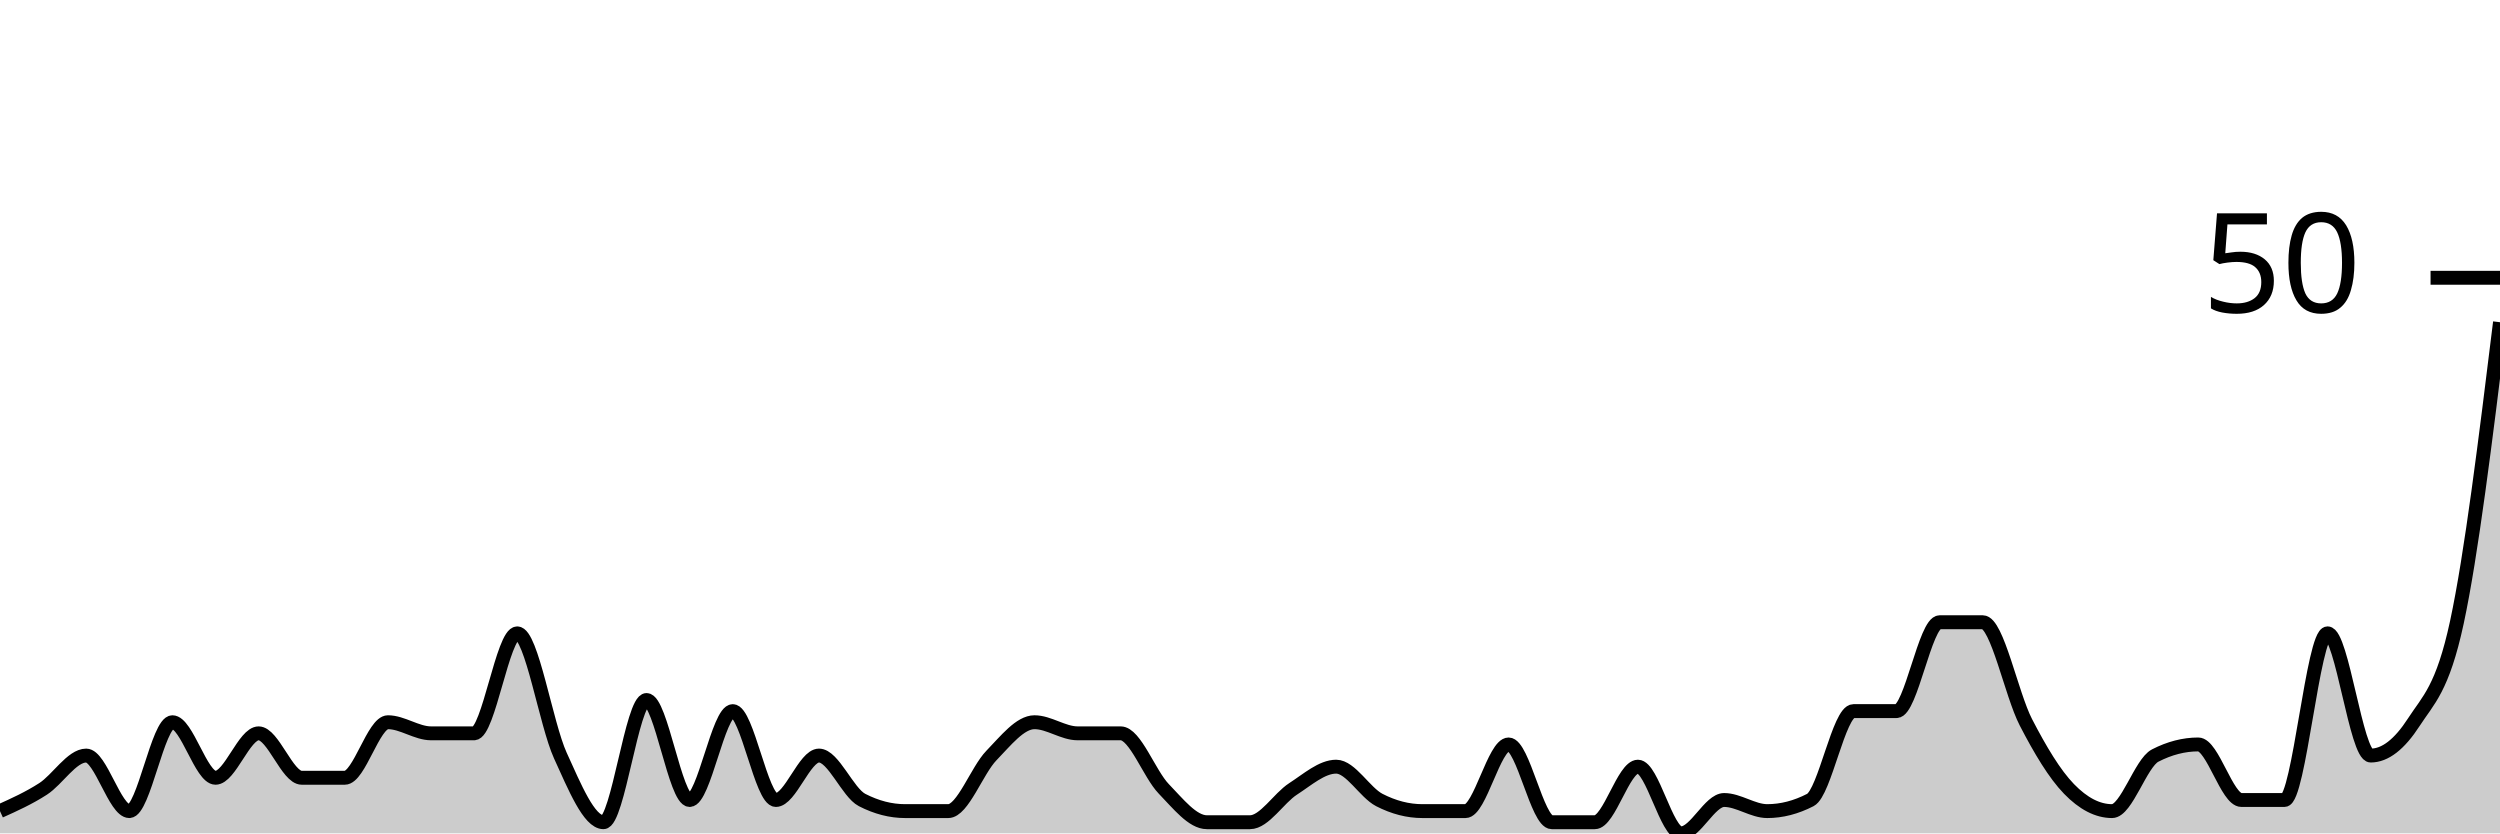
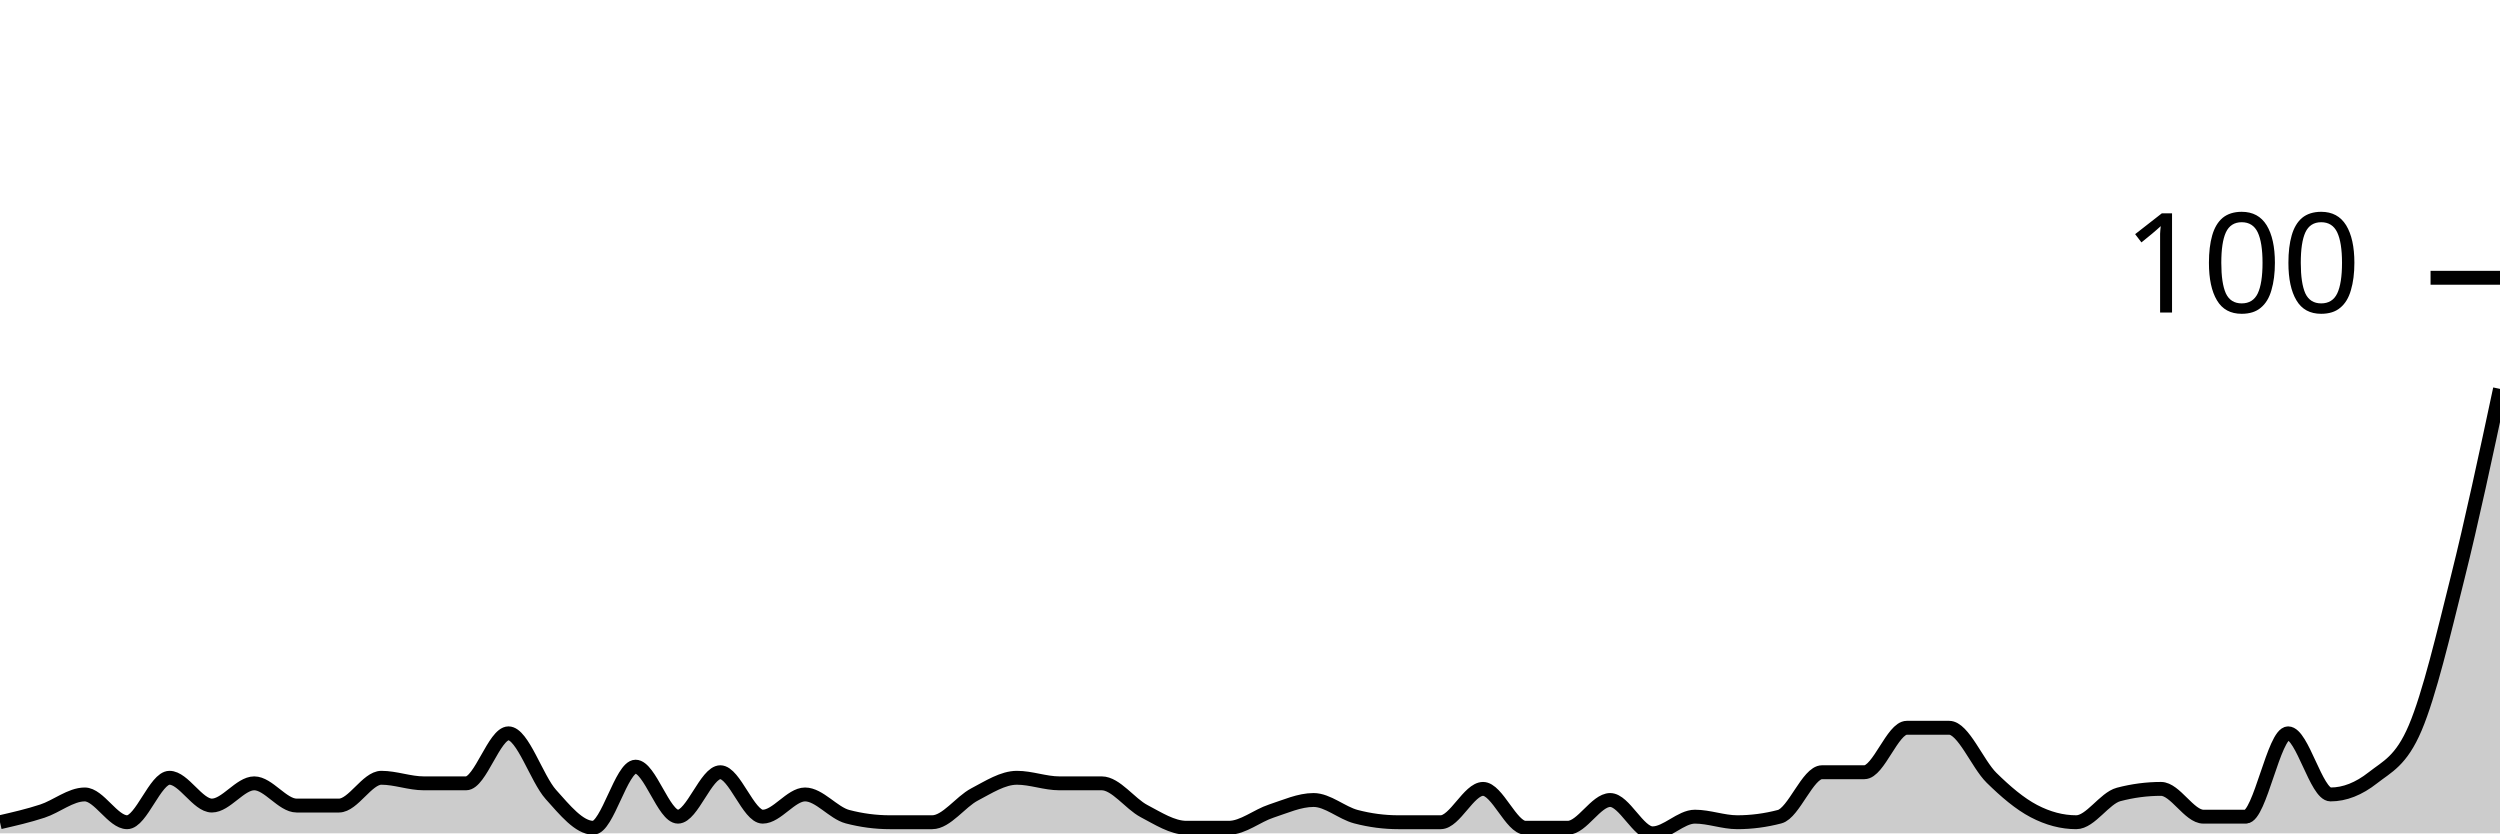
<svg xmlns="http://www.w3.org/2000/svg" viewBox="0 0 180 60">
  <g transform="translate(0,20)">
-     <path class="area" fill="rgba(0, 0, 0, 0.2)" d="M0,38.4C1.034,37.933,2.069,37.467,3.103,36.8C4.138,36.133,5.172,34.4,6.207,34.4C7.241,34.4,8.276,38.4,9.31,38.4C10.345,38.4,11.379,32,12.414,32C13.448,32,14.483,36,15.517,36C16.552,36,17.586,32.8,18.621,32.8C19.655,32.8,20.69,36,21.724,36C22.759,36,23.793,36,24.828,36C25.862,36,26.897,32,27.931,32C28.966,32,30,32.8,31.034,32.8C32.069,32.8,33.103,32.8,34.138,32.8C35.172,32.8,36.207,25.6,37.241,25.6C38.276,25.6,39.31,32.133,40.345,34.4C41.379,36.667,42.414,39.2,43.448,39.2C44.483,39.2,45.517,30.4,46.552,30.4C47.586,30.4,48.621,37.6,49.655,37.6C50.69,37.6,51.724,31.2,52.759,31.2C53.793,31.2,54.828,37.6,55.862,37.6C56.897,37.6,57.931,34.4,58.966,34.4C60,34.4,61.034,37.067,62.069,37.6C63.103,38.133,64.138,38.4,65.172,38.4C66.207,38.4,67.241,38.4,68.276,38.4C69.31,38.4,70.345,35.467,71.379,34.4C72.414,33.333,73.448,32,74.483,32C75.517,32,76.552,32.8,77.586,32.8C78.621,32.8,79.655,32.8,80.69,32.8C81.724,32.8,82.759,35.733,83.793,36.8C84.828,37.867,85.862,39.2,86.897,39.2C87.931,39.2,88.966,39.2,90,39.2C91.034,39.2,92.069,37.467,93.103,36.8C94.138,36.133,95.172,35.2,96.207,35.2C97.241,35.2,98.276,37.067,99.31,37.6C100.345,38.133,101.379,38.4,102.414,38.4C103.448,38.4,104.483,38.4,105.517,38.4C106.552,38.4,107.586,33.6,108.621,33.6C109.655,33.6,110.69,39.2,111.724,39.2C112.759,39.2,113.793,39.2,114.828,39.2C115.862,39.2,116.897,35.2,117.931,35.2C118.966,35.2,120,40,121.034,40C122.069,40,123.103,37.6,124.138,37.6C125.172,37.6,126.207,38.4,127.241,38.4C128.276,38.4,129.31,38.133,130.345,37.6C131.379,37.067,132.414,31.2,133.448,31.2C134.483,31.2,135.517,31.2,136.552,31.2C137.586,31.2,138.621,24.8,139.655,24.8C140.69,24.8,141.724,24.8,142.759,24.8C143.793,24.8,144.828,30,145.862,32C146.897,34,147.931,35.733,148.966,36.8C150,37.867,151.034,38.4,152.069,38.4C153.103,38.4,154.138,34.933,155.172,34.4C156.207,33.867,157.241,33.6,158.276,33.6C159.31,33.6,160.345,37.6,161.379,37.6C162.414,37.6,163.448,37.6,164.483,37.6C165.517,37.6,166.552,25.6,167.586,25.6C168.621,25.6,169.655,34.4,170.69,34.4C171.724,34.4,172.759,33.6,173.793,32C174.828,30.4,175.862,29.6,176.897,24.8C177.931,20,178.966,11.6,180,3.2L180,40C178.966,40,177.931,40,176.897,40C175.862,40,174.828,40,173.793,40C172.759,40,171.724,40,170.69,40C169.655,40,168.621,40,167.586,40C166.552,40,165.517,40,164.483,40C163.448,40,162.414,40,161.379,40C160.345,40,159.31,40,158.276,40C157.241,40,156.207,40,155.172,40C154.138,40,153.103,40,152.069,40C151.034,40,150,40,148.966,40C147.931,40,146.897,40,145.862,40C144.828,40,143.793,40,142.759,40C141.724,40,140.69,40,139.655,40C138.621,40,137.586,40,136.552,40C135.517,40,134.483,40,133.448,40C132.414,40,131.379,40,130.345,40C129.31,40,128.276,40,127.241,40C126.207,40,125.172,40,124.138,40C123.103,40,122.069,40,121.034,40C120,40,118.966,40,117.931,40C116.897,40,115.862,40,114.828,40C113.793,40,112.759,40,111.724,40C110.69,40,109.655,40,108.621,40C107.586,40,106.552,40,105.517,40C104.483,40,103.448,40,102.414,40C101.379,40,100.345,40,99.31,40C98.276,40,97.241,40,96.207,40C95.172,40,94.138,40,93.103,40C92.069,40,91.034,40,90,40C88.966,40,87.931,40,86.897,40C85.862,40,84.828,40,83.793,40C82.759,40,81.724,40,80.69,40C79.655,40,78.621,40,77.586,40C76.552,40,75.517,40,74.483,40C73.448,40,72.414,40,71.379,40C70.345,40,69.31,40,68.276,40C67.241,40,66.207,40,65.172,40C64.138,40,63.103,40,62.069,40C61.034,40,60,40,58.966,40C57.931,40,56.897,40,55.862,40C54.828,40,53.793,40,52.759,40C51.724,40,50.69,40,49.655,40C48.621,40,47.586,40,46.552,40C45.517,40,44.483,40,43.448,40C42.414,40,41.379,40,40.345,40C39.31,40,38.276,40,37.241,40C36.207,40,35.172,40,34.138,40C33.103,40,32.069,40,31.034,40C30,40,28.966,40,27.931,40C26.897,40,25.862,40,24.828,40C23.793,40,22.759,40,21.724,40C20.69,40,19.655,40,18.621,40C17.586,40,16.552,40,15.517,40C14.483,40,13.448,40,12.414,40C11.379,40,10.345,40,9.31,40C8.276,40,7.241,40,6.207,40C5.172,40,4.138,40,3.103,40C2.069,40,1.034,40,0,40Z" />
-     <path class="line" stroke="black" fill="none" d="M0,38.4C1.034,37.933,2.069,37.467,3.103,36.8C4.138,36.133,5.172,34.4,6.207,34.4C7.241,34.4,8.276,38.4,9.31,38.4C10.345,38.4,11.379,32,12.414,32C13.448,32,14.483,36,15.517,36C16.552,36,17.586,32.8,18.621,32.8C19.655,32.8,20.69,36,21.724,36C22.759,36,23.793,36,24.828,36C25.862,36,26.897,32,27.931,32C28.966,32,30,32.8,31.034,32.8C32.069,32.8,33.103,32.8,34.138,32.8C35.172,32.8,36.207,25.6,37.241,25.6C38.276,25.6,39.31,32.133,40.345,34.4C41.379,36.667,42.414,39.2,43.448,39.2C44.483,39.2,45.517,30.4,46.552,30.4C47.586,30.4,48.621,37.6,49.655,37.6C50.69,37.6,51.724,31.2,52.759,31.2C53.793,31.2,54.828,37.6,55.862,37.6C56.897,37.6,57.931,34.4,58.966,34.4C60,34.4,61.034,37.067,62.069,37.6C63.103,38.133,64.138,38.4,65.172,38.4C66.207,38.4,67.241,38.4,68.276,38.4C69.31,38.4,70.345,35.467,71.379,34.4C72.414,33.333,73.448,32,74.483,32C75.517,32,76.552,32.8,77.586,32.8C78.621,32.8,79.655,32.8,80.69,32.8C81.724,32.8,82.759,35.733,83.793,36.8C84.828,37.867,85.862,39.2,86.897,39.2C87.931,39.2,88.966,39.2,90,39.2C91.034,39.2,92.069,37.467,93.103,36.8C94.138,36.133,95.172,35.2,96.207,35.2C97.241,35.2,98.276,37.067,99.31,37.6C100.345,38.133,101.379,38.4,102.414,38.4C103.448,38.4,104.483,38.4,105.517,38.4C106.552,38.4,107.586,33.6,108.621,33.6C109.655,33.6,110.69,39.2,111.724,39.2C112.759,39.2,113.793,39.2,114.828,39.2C115.862,39.2,116.897,35.2,117.931,35.2C118.966,35.2,120,40,121.034,40C122.069,40,123.103,37.6,124.138,37.6C125.172,37.6,126.207,38.4,127.241,38.4C128.276,38.4,129.31,38.133,130.345,37.6C131.379,37.067,132.414,31.2,133.448,31.2C134.483,31.2,135.517,31.2,136.552,31.2C137.586,31.2,138.621,24.8,139.655,24.8C140.69,24.8,141.724,24.8,142.759,24.8C143.793,24.8,144.828,30,145.862,32C146.897,34,147.931,35.733,148.966,36.8C150,37.867,151.034,38.4,152.069,38.4C153.103,38.4,154.138,34.933,155.172,34.4C156.207,33.867,157.241,33.6,158.276,33.6C159.31,33.6,160.345,37.6,161.379,37.6C162.414,37.6,163.448,37.6,164.483,37.6C165.517,37.6,166.552,25.6,167.586,25.6C168.621,25.6,169.655,34.4,170.69,34.4C171.724,34.4,172.759,33.6,173.793,32C174.828,30.4,175.862,29.6,176.897,24.8C177.931,20,178.966,11.6,180,3.2" />
+     <path class="area" fill="rgba(0, 0, 0, 0.2)" d="M0,39.2C1.017,38.967,2.034,38.733,3.051,38.4C4.068,38.067,5.085,37.2,6.102,37.2C7.119,37.2,8.136,39.2,9.153,39.2C10.169,39.2,11.186,36,12.203,36C13.22,36,14.237,38,15.254,38C16.271,38,17.288,36.4,18.305,36.4C19.322,36.4,20.339,38,21.356,38C22.373,38,23.39,38,24.407,38C25.424,38,26.441,36,27.458,36C28.475,36,29.492,36.4,30.508,36.4C31.525,36.4,32.542,36.4,33.559,36.4C34.576,36.4,35.593,32.8,36.61,32.8C37.627,32.8,38.644,36.067,39.661,37.2C40.678,38.333,41.695,39.6,42.712,39.6C43.729,39.6,44.746,35.2,45.763,35.2C46.78,35.2,47.797,38.8,48.814,38.8C49.831,38.8,50.847,35.6,51.864,35.6C52.881,35.6,53.898,38.8,54.915,38.8C55.932,38.8,56.949,37.2,57.966,37.2C58.983,37.2,60,38.533,61.017,38.8C62.034,39.067,63.051,39.2,64.068,39.2C65.085,39.2,66.102,39.2,67.119,39.2C68.136,39.2,69.153,37.733,70.169,37.2C71.186,36.667,72.203,36,73.22,36C74.237,36,75.254,36.4,76.271,36.4C77.288,36.4,78.305,36.4,79.322,36.4C80.339,36.4,81.356,37.867,82.373,38.4C83.39,38.933,84.407,39.6,85.424,39.6C86.441,39.6,87.458,39.6,88.475,39.6C89.492,39.6,90.508,38.733,91.525,38.4C92.542,38.067,93.559,37.6,94.576,37.6C95.593,37.6,96.61,38.533,97.627,38.8C98.644,39.067,99.661,39.2,100.678,39.2C101.695,39.2,102.712,39.2,103.729,39.2C104.746,39.2,105.763,36.8,106.78,36.8C107.797,36.8,108.814,39.6,109.831,39.6C110.847,39.6,111.864,39.6,112.881,39.6C113.898,39.6,114.915,37.6,115.932,37.6C116.949,37.6,117.966,40,118.983,40C120,40,121.017,38.8,122.034,38.8C123.051,38.8,124.068,39.2,125.085,39.2C126.102,39.2,127.119,39.067,128.136,38.8C129.153,38.533,130.169,35.6,131.186,35.6C132.203,35.6,133.22,35.6,134.237,35.6C135.254,35.6,136.271,32.4,137.288,32.4C138.305,32.4,139.322,32.4,140.339,32.4C141.356,32.4,142.373,35,143.39,36C144.407,37,145.424,37.867,146.441,38.4C147.458,38.933,148.475,39.2,149.492,39.2C150.508,39.2,151.525,37.467,152.542,37.2C153.559,36.933,154.576,36.8,155.593,36.8C156.61,36.8,157.627,38.8,158.644,38.8C159.661,38.8,160.678,38.8,161.695,38.8C162.712,38.8,163.729,32.8,164.746,32.8C165.763,32.8,166.78,37.2,167.797,37.2C168.814,37.2,169.831,36.8,170.847,36C171.864,35.2,172.881,34.8,173.898,32.4C174.915,30,175.932,25.667,176.949,21.6C177.966,17.533,178.983,12.767,180,8L180,40C178.983,40,177.966,40,176.949,40C175.932,40,174.915,40,173.898,40C172.881,40,171.864,40,170.847,40C169.831,40,168.814,40,167.797,40C166.78,40,165.763,40,164.746,40C163.729,40,162.712,40,161.695,40C160.678,40,159.661,40,158.644,40C157.627,40,156.61,40,155.593,40C154.576,40,153.559,40,152.542,40C151.525,40,150.508,40,149.492,40C148.475,40,147.458,40,146.441,40C145.424,40,144.407,40,143.39,40C142.373,40,141.356,40,140.339,40C139.322,40,138.305,40,137.288,40C136.271,40,135.254,40,134.237,40C133.22,40,132.203,40,131.186,40C130.169,40,129.153,40,128.136,40C127.119,40,126.102,40,125.085,40C124.068,40,123.051,40,122.034,40C121.017,40,120,40,118.983,40C117.966,40,116.949,40,115.932,40C114.915,40,113.898,40,112.881,40C111.864,40,110.847,40,109.831,40C108.814,40,107.797,40,106.78,40C105.763,40,104.746,40,103.729,40C102.712,40,101.695,40,100.678,40C99.661,40,98.644,40,97.627,40C96.61,40,95.593,40,94.576,40C93.559,40,92.542,40,91.525,40C90.508,40,89.492,40,88.475,40C87.458,40,86.441,40,85.424,40C84.407,40,83.39,40,82.373,40C81.356,40,80.339,40,79.322,40C78.305,40,77.288,40,76.271,40C75.254,40,74.237,40,73.22,40C72.203,40,71.186,40,70.169,40C69.153,40,68.136,40,67.119,40C66.102,40,65.085,40,64.068,40C63.051,40,62.034,40,61.017,40C60,40,58.983,40,57.966,40C56.949,40,55.932,40,54.915,40C53.898,40,52.881,40,51.864,40C50.847,40,49.831,40,48.814,40C47.797,40,46.78,40,45.763,40C44.746,40,43.729,40,42.712,40C41.695,40,40.678,40,39.661,40C38.644,40,37.627,40,36.61,40C35.593,40,34.576,40,33.559,40C32.542,40,31.525,40,30.508,40C29.492,40,28.475,40,27.458,40C26.441,40,25.424,40,24.407,40C23.39,40,22.373,40,21.356,40C20.339,40,19.322,40,18.305,40C17.288,40,16.271,40,15.254,40C14.237,40,13.22,40,12.203,40C11.186,40,10.169,40,9.153,40C8.136,40,7.119,40,6.102,40C5.085,40,4.068,40,3.051,40C2.034,40,1.017,40,0,40Z" />
+     <path class="line" stroke="black" fill="none" d="M0,39.2C1.017,38.967,2.034,38.733,3.051,38.4C4.068,38.067,5.085,37.2,6.102,37.2C7.119,37.2,8.136,39.2,9.153,39.2C10.169,39.2,11.186,36,12.203,36C13.22,36,14.237,38,15.254,38C16.271,38,17.288,36.4,18.305,36.4C19.322,36.4,20.339,38,21.356,38C22.373,38,23.39,38,24.407,38C25.424,38,26.441,36,27.458,36C28.475,36,29.492,36.4,30.508,36.4C31.525,36.4,32.542,36.4,33.559,36.4C34.576,36.4,35.593,32.8,36.61,32.8C37.627,32.8,38.644,36.067,39.661,37.2C40.678,38.333,41.695,39.6,42.712,39.6C43.729,39.6,44.746,35.2,45.763,35.2C46.78,35.2,47.797,38.8,48.814,38.8C49.831,38.8,50.847,35.6,51.864,35.6C52.881,35.6,53.898,38.8,54.915,38.8C55.932,38.8,56.949,37.2,57.966,37.2C58.983,37.2,60,38.533,61.017,38.8C62.034,39.067,63.051,39.2,64.068,39.2C65.085,39.2,66.102,39.2,67.119,39.2C68.136,39.2,69.153,37.733,70.169,37.2C71.186,36.667,72.203,36,73.22,36C74.237,36,75.254,36.4,76.271,36.4C77.288,36.4,78.305,36.4,79.322,36.4C80.339,36.4,81.356,37.867,82.373,38.4C83.39,38.933,84.407,39.6,85.424,39.6C86.441,39.6,87.458,39.6,88.475,39.6C89.492,39.6,90.508,38.733,91.525,38.4C92.542,38.067,93.559,37.6,94.576,37.6C95.593,37.6,96.61,38.533,97.627,38.8C98.644,39.067,99.661,39.2,100.678,39.2C101.695,39.2,102.712,39.2,103.729,39.2C104.746,39.2,105.763,36.8,106.78,36.8C107.797,36.8,108.814,39.6,109.831,39.6C110.847,39.6,111.864,39.6,112.881,39.6C113.898,39.6,114.915,37.6,115.932,37.6C116.949,37.6,117.966,40,118.983,40C120,40,121.017,38.8,122.034,38.8C123.051,38.8,124.068,39.2,125.085,39.2C126.102,39.2,127.119,39.067,128.136,38.8C129.153,38.533,130.169,35.6,131.186,35.6C132.203,35.6,133.22,35.6,134.237,35.6C135.254,35.6,136.271,32.4,137.288,32.4C138.305,32.4,139.322,32.4,140.339,32.4C141.356,32.4,142.373,35,143.39,36C144.407,37,145.424,37.867,146.441,38.4C147.458,38.933,148.475,39.2,149.492,39.2C150.508,39.2,151.525,37.467,152.542,37.2C153.559,36.933,154.576,36.8,155.593,36.8C156.61,36.8,157.627,38.8,158.644,38.8C159.661,38.8,160.678,38.8,161.695,38.8C162.712,38.8,163.729,32.8,164.746,32.8C165.763,32.8,166.78,37.2,167.797,37.2C168.814,37.2,169.831,36.8,170.847,36C171.864,35.2,172.881,34.8,173.898,32.4C174.915,30,175.932,25.667,176.949,21.6C177.966,17.533,178.983,12.767,180,8" />
    <path class="axis-ceiling" stroke-width="1" stroke="black" fill="none" d="M175,0L180,0" />
-     <text class="axis-ceiling-label" font-family="sans-serif" text-anchor="end" font-size="10px" x="170" y="2.5">50</text>
+     <text class="axis-ceiling-label" font-family="sans-serif" text-anchor="end" font-size="10px" x="170" y="2.5">100</text>
  </g>
</svg>
